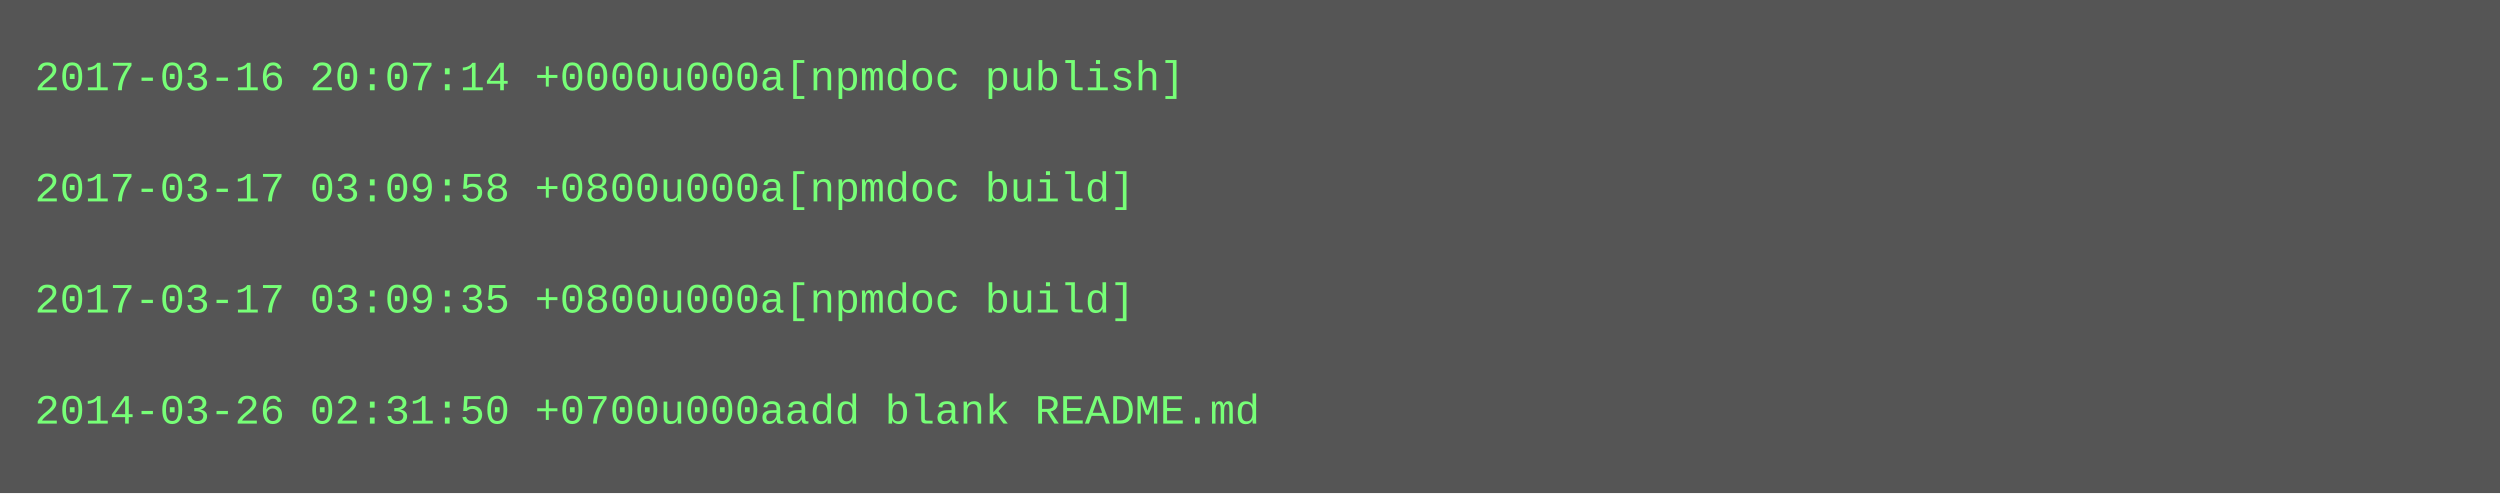
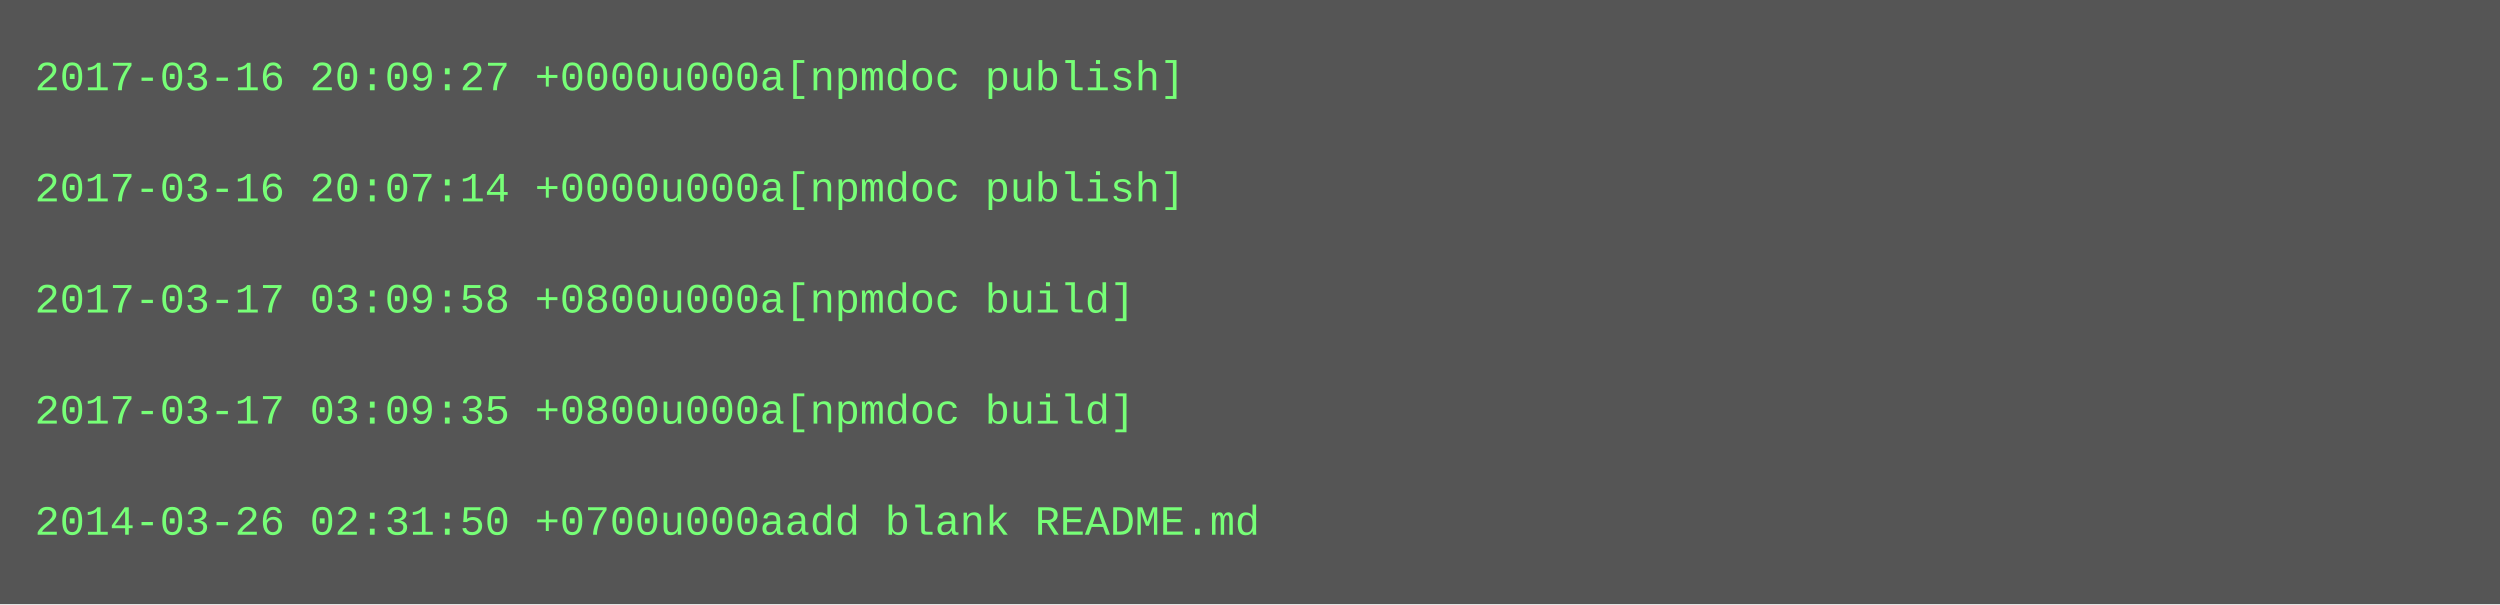
- <svg xmlns="http://www.w3.org/2000/svg" height="142" width="720">
-   <rect height="142" fill="#555" width="720" />
+ <svg xmlns="http://www.w3.org/2000/svg" height="174" width="720">
+   <rect height="174" fill="#555" width="720" />
  <text fill="#7f7" font-family="Courier New" font-size="12" xml:space="preserve">
-     <tspan x="10" y="26">2017-03-16 20:07:14 +0000u000a[npmdoc publish]</tspan>
+     <tspan x="10" y="26">2017-03-16 20:09:27 +0000u000a[npmdoc publish]</tspan>
    <tspan x="10" y="42" />
-     <tspan x="10" y="58">2017-03-17 03:09:58 +0800u000a[npmdoc build]</tspan>
+     <tspan x="10" y="58">2017-03-16 20:07:14 +0000u000a[npmdoc publish]</tspan>
    <tspan x="10" y="74" />
-     <tspan x="10" y="90">2017-03-17 03:09:35 +0800u000a[npmdoc build]</tspan>
+     <tspan x="10" y="90">2017-03-17 03:09:58 +0800u000a[npmdoc build]</tspan>
    <tspan x="10" y="106" />
-     <tspan x="10" y="122">2014-03-26 02:31:50 +0700u000aadd blank README.md</tspan>
+     <tspan x="10" y="122">2017-03-17 03:09:35 +0800u000a[npmdoc build]</tspan>
+     <tspan x="10" y="138" />
+     <tspan x="10" y="154">2014-03-26 02:31:50 +0700u000aadd blank README.md</tspan>
  </text>
</svg>
